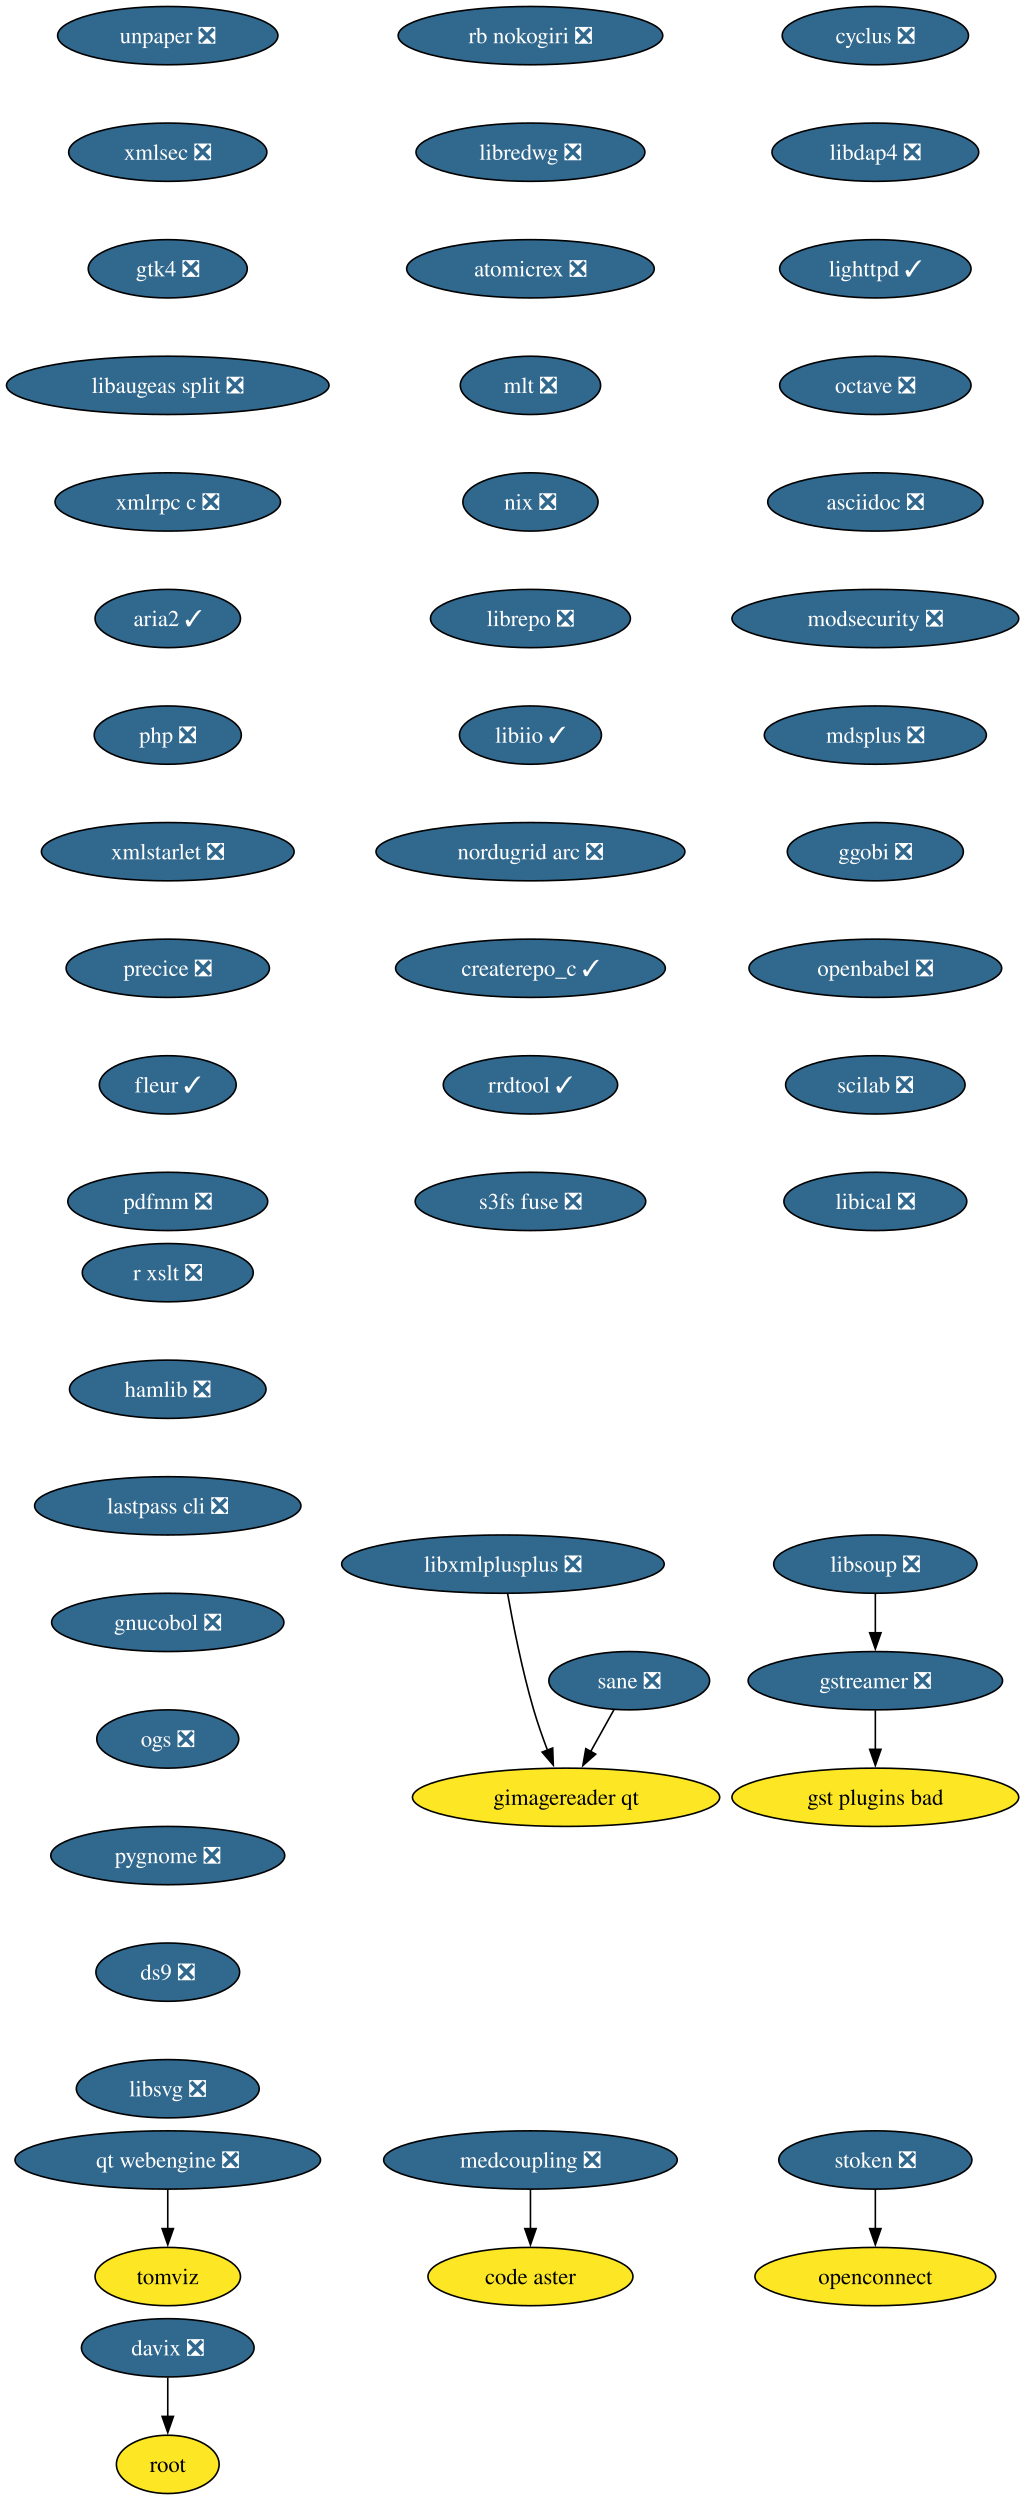
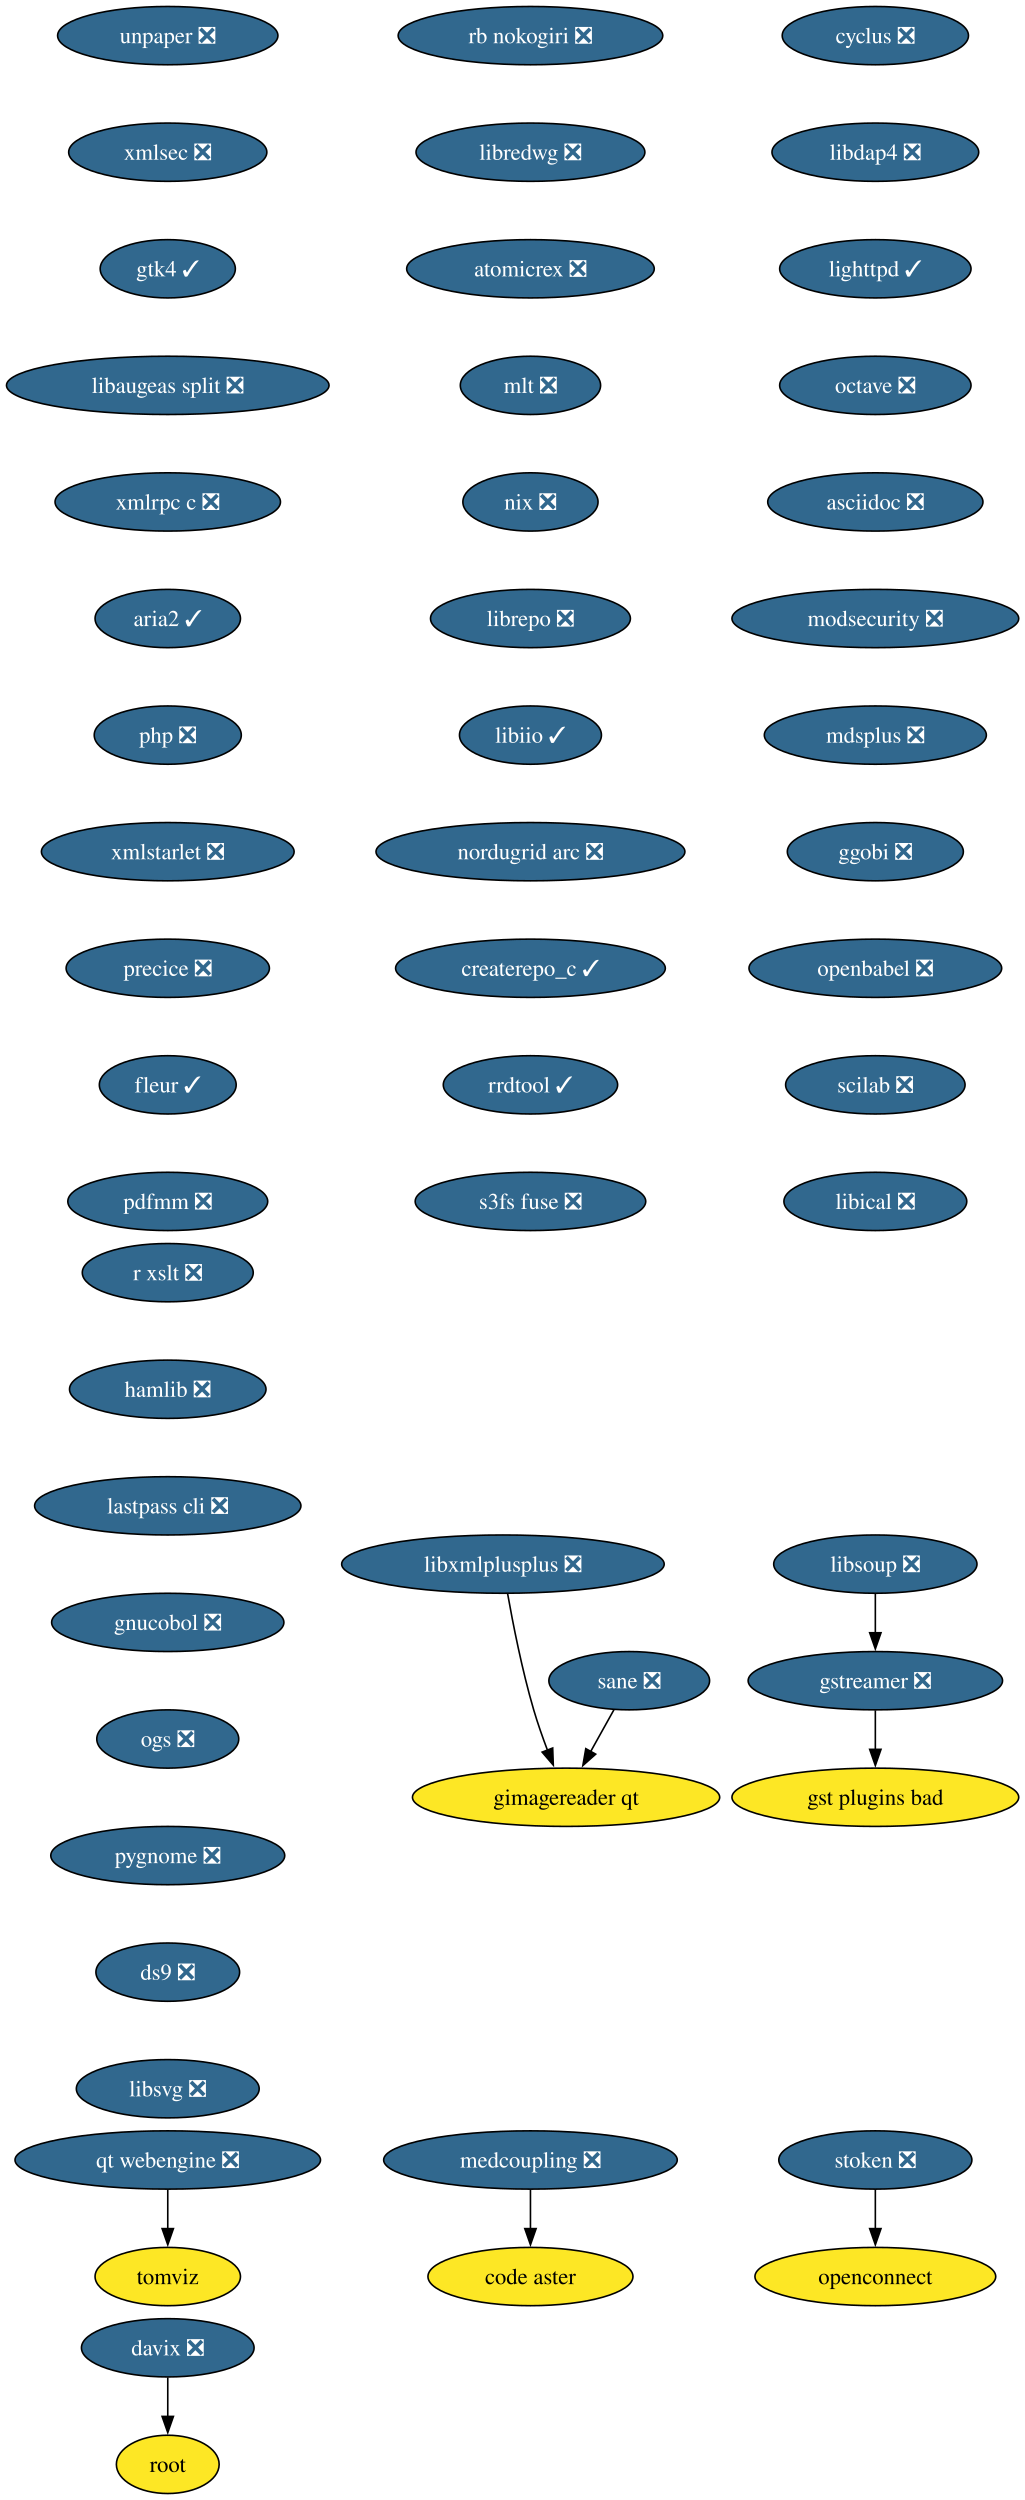
<svg xmlns="http://www.w3.org/2000/svg" xmlns:xlink="http://www.w3.org/1999/xlink" width="633pt" height="1544pt" viewBox="0.00 0.00 633.00 1544.00">
  <g id="graph0" class="graph" transform="scale(1 1) rotate(0) translate(4 1540)">
    <polygon fill="white" stroke="none" points="-4,4 -4,-1540 629.17,-1540 629.17,4 -4,4" />
    <g id="node1" class="node">
      <g id="a_node1">
        <a xlink:href="https://github.com/conda-forge/cyclus-feedstock/pull/109" xlink:title="cyclus ❎">
          <ellipse fill="#31688e" stroke="black" cx="536.61" cy="-1518" rx="57.52" ry="18" />
          <text xml:space="preserve" text-anchor="middle" x="536.61" y="-1513.33" font-family="Times,serif" font-size="14.00" fill="white">cyclus ❎</text>
        </a>
      </g>
    </g>
    <g id="node2" class="node">
      <g id="a_node2">
        <a xlink:href="https://github.com/conda-forge/libdap4-feedstock/pull/47" xlink:title="libdap4 ❎">
          <ellipse fill="#31688e" stroke="black" cx="536.61" cy="-1446" rx="63.84" ry="18" />
          <text xml:space="preserve" text-anchor="middle" x="536.61" y="-1441.33" font-family="Times,serif" font-size="14.00" fill="white">libdap4 ❎</text>
        </a>
      </g>
    </g>
    <g id="node5" class="node">
      <g id="a_node5">
        <a xlink:href="https://github.com/conda-forge/lighttpd-feedstock/pull/47" xlink:title="lighttpd ✓">
          <ellipse fill="#31688e" stroke="black" cx="536.61" cy="-1374" rx="59.1" ry="18" />
          <text xml:space="preserve" text-anchor="middle" x="536.61" y="-1369.33" font-family="Times,serif" font-size="14.00" fill="white">lighttpd ✓</text>
        </a>
      </g>
    </g>
    <g id="node3" class="node">
      <g id="a_node3">
        <a xlink:href="https://github.com/conda-forge/gstreamer-feedstock/pull/160" xlink:title="gstreamer ❎">
          <ellipse fill="#31688e" stroke="black" cx="536.61" cy="-502" rx="78.57" ry="18" />
          <text xml:space="preserve" text-anchor="middle" x="536.61" y="-497.32" font-family="Times,serif" font-size="14.00" fill="white">gstreamer ❎</text>
        </a>
      </g>
    </g>
    <g id="node4" class="node">
      <g id="a_node4">
        <a xlink:href="https://github.com/conda-forge/gst-plugins-bad-feedstock" xlink:title="gst plugins bad">
          <ellipse fill="#fde725" stroke="black" cx="536.61" cy="-430" rx="88.56" ry="18" />
          <text xml:space="preserve" text-anchor="middle" x="536.61" y="-425.32" font-family="Times,serif" font-size="14.00">gst plugins bad</text>
        </a>
      </g>
    </g>
    <g id="edge2" class="edge">
      <path fill="none" stroke="black" d="M536.61,-483.7C536.61,-476.41 536.61,-467.73 536.61,-459.54" />
      <polygon fill="black" stroke="black" points="540.11,-459.62 536.61,-449.62 533.11,-459.62 540.11,-459.62" />
    </g>
    <g id="node6" class="node">
      <g id="a_node6">
        <a xlink:href="https://github.com/conda-forge/octave-feedstock/pull/145" xlink:title="octave ❎">
          <ellipse fill="#31688e" stroke="black" cx="536.61" cy="-1302" rx="59.1" ry="18" />
          <text xml:space="preserve" text-anchor="middle" x="536.61" y="-1297.33" font-family="Times,serif" font-size="14.00" fill="white">octave ❎</text>
        </a>
      </g>
    </g>
    <g id="node7" class="node">
      <g id="a_node7">
        <a xlink:href="https://github.com/conda-forge/asciidoc-feedstock/pull/28" xlink:title="asciidoc ❎">
          <ellipse fill="#31688e" stroke="black" cx="536.61" cy="-1230" rx="66.47" ry="18" />
          <text xml:space="preserve" text-anchor="middle" x="536.61" y="-1225.33" font-family="Times,serif" font-size="14.00" fill="white">asciidoc ❎</text>
        </a>
      </g>
    </g>
    <g id="node8" class="node">
      <g id="a_node8">
        <a xlink:href="https://github.com/conda-forge/modsecurity-feedstock/pull/14" xlink:title="modsecurity ❎">
          <ellipse fill="#31688e" stroke="black" cx="536.61" cy="-1158" rx="88.56" ry="18" />
          <text xml:space="preserve" text-anchor="middle" x="536.61" y="-1153.33" font-family="Times,serif" font-size="14.00" fill="white">modsecurity ❎</text>
        </a>
      </g>
    </g>
    <g id="node9" class="node">
      <g id="a_node9">
        <a xlink:href="https://github.com/conda-forge/mdsplus-feedstock/pull/77" xlink:title="mdsplus ❎">
          <ellipse fill="#31688e" stroke="black" cx="536.61" cy="-1086" rx="68.57" ry="18" />
          <text xml:space="preserve" text-anchor="middle" x="536.61" y="-1081.33" font-family="Times,serif" font-size="14.00" fill="white">mdsplus ❎</text>
        </a>
      </g>
    </g>
    <g id="node10" class="node">
      <g id="a_node10">
        <a xlink:href="https://github.com/conda-forge/ggobi-feedstock/pull/5" xlink:title="ggobi ❎">
          <ellipse fill="#31688e" stroke="black" cx="536.61" cy="-1014" rx="54.36" ry="18" />
          <text xml:space="preserve" text-anchor="middle" x="536.61" y="-1009.33" font-family="Times,serif" font-size="14.00" fill="white">ggobi ❎</text>
        </a>
      </g>
    </g>
    <g id="node13" class="node">
      <g id="a_node13">
        <a xlink:href="https://github.com/conda-forge/openbabel-feedstock/pull/54" xlink:title="openbabel ❎">
          <ellipse fill="#31688e" stroke="black" cx="536.61" cy="-942" rx="78.04" ry="18" />
          <text xml:space="preserve" text-anchor="middle" x="536.61" y="-937.33" font-family="Times,serif" font-size="14.00" fill="white">openbabel ❎</text>
        </a>
      </g>
    </g>
    <g id="node11" class="node">
      <g id="a_node11">
        <a xlink:href="https://github.com/conda-forge/davix-feedstock/pull/47" xlink:title="davix ❎">
          <ellipse fill="#31688e" stroke="black" cx="99.61" cy="-90" rx="53.31" ry="18" />
          <text xml:space="preserve" text-anchor="middle" x="99.61" y="-85.33" font-family="Times,serif" font-size="14.00" fill="white">davix ❎</text>
        </a>
      </g>
    </g>
    <g id="node12" class="node">
      <g id="a_node12">
        <a xlink:href="https://github.com/conda-forge/root-feedstock" xlink:title="root">
          <ellipse fill="#fde725" stroke="black" cx="99.61" cy="-18" rx="31.74" ry="18" />
          <text xml:space="preserve" text-anchor="middle" x="99.61" y="-13.32" font-family="Times,serif" font-size="14.00">root</text>
        </a>
      </g>
    </g>
    <g id="edge9" class="edge">
      <path fill="none" stroke="black" d="M99.61,-71.7C99.61,-64.41 99.61,-55.73 99.61,-47.54" />
      <polygon fill="black" stroke="black" points="103.11,-47.62 99.61,-37.62 96.11,-47.62 103.11,-47.62" />
    </g>
    <g id="node14" class="node">
      <g id="a_node14">
        <a xlink:href="https://github.com/conda-forge/scilab-feedstock/pull/58" xlink:title="scilab ❎">
          <ellipse fill="#31688e" stroke="black" cx="536.61" cy="-870" rx="55.42" ry="18" />
          <text xml:space="preserve" text-anchor="middle" x="536.61" y="-865.33" font-family="Times,serif" font-size="14.00" fill="white">scilab ❎</text>
        </a>
      </g>
    </g>
    <g id="node15" class="node">
      <g id="a_node15">
        <a xlink:href="https://github.com/conda-forge/libical-feedstock/pull/29" xlink:title="libical ❎">
          <ellipse fill="#31688e" stroke="black" cx="536.61" cy="-798" rx="56.47" ry="18" />
          <text xml:space="preserve" text-anchor="middle" x="536.61" y="-793.33" font-family="Times,serif" font-size="14.00" fill="white">libical ❎</text>
        </a>
      </g>
    </g>
    <g id="node16" class="node">
      <g id="a_node16">
        <a xlink:href="https://github.com/conda-forge/rb-nokogiri-feedstock/pull/16" xlink:title="rb nokogiri ❎">
          <ellipse fill="#31688e" stroke="black" cx="323.61" cy="-1518" rx="81.72" ry="18" />
          <text xml:space="preserve" text-anchor="middle" x="323.61" y="-1513.33" font-family="Times,serif" font-size="14.00" fill="white">rb nokogiri ❎</text>
        </a>
      </g>
    </g>
    <g id="node17" class="node">
      <g id="a_node17">
        <a xlink:href="https://github.com/conda-forge/libredwg-feedstock/pull/93" xlink:title="libredwg ❎">
          <ellipse fill="#31688e" stroke="black" cx="323.61" cy="-1446" rx="70.68" ry="18" />
          <text xml:space="preserve" text-anchor="middle" x="323.61" y="-1441.33" font-family="Times,serif" font-size="14.00" fill="white">libredwg ❎</text>
        </a>
      </g>
    </g>
    <g id="node18" class="node">
      <g id="a_node18">
        <a xlink:href="https://github.com/conda-forge/atomicrex-feedstock/pull/42" xlink:title="atomicrex ❎">
          <ellipse fill="#31688e" stroke="black" cx="323.61" cy="-1374" rx="76.46" ry="18" />
          <text xml:space="preserve" text-anchor="middle" x="323.61" y="-1369.33" font-family="Times,serif" font-size="14.00" fill="white">atomicrex ❎</text>
        </a>
      </g>
    </g>
    <g id="node19" class="node">
      <g id="a_node19">
        <a xlink:href="https://github.com/conda-forge/mlt-feedstock/pull/30" xlink:title="mlt ❎">
          <ellipse fill="#31688e" stroke="black" cx="323.61" cy="-1302" rx="43.32" ry="18" />
          <text xml:space="preserve" text-anchor="middle" x="323.61" y="-1297.33" font-family="Times,serif" font-size="14.00" fill="white">mlt ❎</text>
        </a>
      </g>
    </g>
    <g id="node20" class="node">
      <g id="a_node20">
        <a xlink:href="https://github.com/conda-forge/nix-feedstock/pull/32" xlink:title="nix ❎">
          <ellipse fill="#31688e" stroke="black" cx="323.61" cy="-1230" rx="41.74" ry="18" />
          <text xml:space="preserve" text-anchor="middle" x="323.61" y="-1225.33" font-family="Times,serif" font-size="14.00" fill="white">nix ❎</text>
        </a>
      </g>
    </g>
    <g id="node21" class="node">
      <g id="a_node21">
        <a xlink:href="https://github.com/conda-forge/librepo-feedstock/pull/38" xlink:title="librepo ❎">
          <ellipse fill="#31688e" stroke="black" cx="323.61" cy="-1158" rx="61.73" ry="18" />
          <text xml:space="preserve" text-anchor="middle" x="323.61" y="-1153.33" font-family="Times,serif" font-size="14.00" fill="white">librepo ❎</text>
        </a>
      </g>
    </g>
    <g id="node22" class="node">
      <g id="a_node22">
        <a xlink:href="https://github.com/conda-forge/libiio-feedstock/pull/23" xlink:title="libiio ✓">
          <ellipse fill="#31688e" stroke="black" cx="323.61" cy="-1086" rx="43.84" ry="18" />
          <text xml:space="preserve" text-anchor="middle" x="323.61" y="-1081.33" font-family="Times,serif" font-size="14.00" fill="white">libiio ✓</text>
        </a>
      </g>
    </g>
    <g id="node25" class="node">
      <g id="a_node25">
        <a xlink:href="https://github.com/conda-forge/nordugrid-arc-feedstock/pull/65" xlink:title="nordugrid arc ❎">
          <ellipse fill="#31688e" stroke="black" cx="323.61" cy="-1014" rx="95.4" ry="18" />
          <text xml:space="preserve" text-anchor="middle" x="323.61" y="-1009.33" font-family="Times,serif" font-size="14.00" fill="white">nordugrid arc ❎</text>
        </a>
      </g>
    </g>
    <g id="node23" class="node">
      <g id="a_node23">
        <a xlink:href="https://github.com/conda-forge/openconnect-feedstock" xlink:title="openconnect">
          <ellipse fill="#fde725" stroke="black" cx="536.61" cy="-134" rx="74.36" ry="18" />
          <text xml:space="preserve" text-anchor="middle" x="536.61" y="-129.32" font-family="Times,serif" font-size="14.00">openconnect</text>
        </a>
      </g>
    </g>
    <g id="node24" class="node">
      <g id="a_node24">
        <a xlink:href="https://github.com/conda-forge/stoken-feedstock/pull/16" xlink:title="stoken ❎">
          <ellipse fill="#31688e" stroke="black" cx="536.61" cy="-206" rx="59.63" ry="18" />
          <text xml:space="preserve" text-anchor="middle" x="536.61" y="-201.33" font-family="Times,serif" font-size="14.00" fill="white">stoken ❎</text>
        </a>
      </g>
    </g>
    <g id="edge19" class="edge">
      <path fill="none" stroke="black" d="M536.61,-187.7C536.61,-180.41 536.61,-171.73 536.61,-163.54" />
      <polygon fill="black" stroke="black" points="540.11,-163.62 536.61,-153.62 533.11,-163.62 540.11,-163.62" />
    </g>
    <g id="node26" class="node">
      <g id="a_node26">
        <a xlink:href="https://github.com/conda-forge/createrepo_c-feedstock/pull/46" xlink:title="createrepo_c ✓">
          <ellipse fill="#31688e" stroke="black" cx="323.61" cy="-942" rx="83.3" ry="18" />
          <text xml:space="preserve" text-anchor="middle" x="323.61" y="-937.33" font-family="Times,serif" font-size="14.00" fill="white">createrepo_c ✓</text>
        </a>
      </g>
    </g>
    <g id="node27" class="node">
      <g id="a_node27">
        <a xlink:href="https://github.com/conda-forge/rrdtool-feedstock/pull/17" xlink:title="rrdtool ✓">
          <ellipse fill="#31688e" stroke="black" cx="323.61" cy="-870" rx="53.84" ry="18" />
          <text xml:space="preserve" text-anchor="middle" x="323.61" y="-865.33" font-family="Times,serif" font-size="14.00" fill="white">rrdtool ✓</text>
        </a>
      </g>
    </g>
    <g id="node29" class="node">
      <g id="a_node29">
        <a xlink:href="https://github.com/conda-forge/s3fs-fuse-feedstock/pull/17" xlink:title="s3fs fuse ❎">
          <ellipse fill="#31688e" stroke="black" cx="323.61" cy="-798" rx="71.2" ry="18" />
          <text xml:space="preserve" text-anchor="middle" x="323.61" y="-793.33" font-family="Times,serif" font-size="14.00" fill="white">s3fs fuse ❎</text>
        </a>
      </g>
    </g>
    <g id="node28" class="node">
      <g id="a_node28">
        <a xlink:href="https://github.com/conda-forge/libsoup-feedstock/pull/53" xlink:title="libsoup ❎">
          <ellipse fill="#31688e" stroke="black" cx="536.61" cy="-574" rx="62.78" ry="18" />
          <text xml:space="preserve" text-anchor="middle" x="536.61" y="-569.33" font-family="Times,serif" font-size="14.00" fill="white">libsoup ❎</text>
        </a>
      </g>
    </g>
    <g id="edge23" class="edge">
      <path fill="none" stroke="black" d="M536.61,-555.7C536.61,-548.41 536.61,-539.73 536.61,-531.54" />
      <polygon fill="black" stroke="black" points="540.11,-531.62 536.61,-521.62 533.11,-531.62 540.11,-531.62" />
    </g>
    <g id="node30" class="node">
      <g id="a_node30">
        <a xlink:href="https://github.com/conda-forge/tomviz-feedstock" xlink:title="tomviz">
          <ellipse fill="#fde725" stroke="black" cx="99.61" cy="-134" rx="44.9" ry="18" />
          <text xml:space="preserve" text-anchor="middle" x="99.61" y="-129.32" font-family="Times,serif" font-size="14.00">tomviz</text>
        </a>
      </g>
    </g>
    <g id="node31" class="node">
      <g id="a_node31">
        <a xlink:href="https://github.com/conda-forge/unpaper-feedstock/pull/10" xlink:title="unpaper ❎">
          <ellipse fill="#31688e" stroke="black" cx="99.61" cy="-1518" rx="68.04" ry="18" />
          <text xml:space="preserve" text-anchor="middle" x="99.61" y="-1513.33" font-family="Times,serif" font-size="14.00" fill="white">unpaper ❎</text>
        </a>
      </g>
    </g>
    <g id="node32" class="node">
      <g id="a_node32">
        <a xlink:href="https://github.com/conda-forge/xmlsec-feedstock/pull/26" xlink:title="xmlsec ❎">
          <ellipse fill="#31688e" stroke="black" cx="99.61" cy="-1446" rx="61.2" ry="18" />
          <text xml:space="preserve" text-anchor="middle" x="99.61" y="-1441.33" font-family="Times,serif" font-size="14.00" fill="white">xmlsec ❎</text>
        </a>
      </g>
    </g>
    <g id="node33" class="node">
      <g id="a_node33">
-         <a xlink:href="https://github.com/conda-forge/gtk4-feedstock/pull/69" xlink:title="gtk4 ❎">
-           <ellipse fill="#31688e" stroke="black" cx="99.61" cy="-1374" rx="49.1" ry="18" />
-           <text xml:space="preserve" text-anchor="middle" x="99.61" y="-1369.33" font-family="Times,serif" font-size="14.00" fill="white">gtk4 ❎</text>
+         <a xlink:href="https://github.com/conda-forge/gtk4-feedstock/pull/69" xlink:title="gtk4 ✓">
+           <ellipse fill="#31688e" stroke="black" cx="99.61" cy="-1374" rx="41.74" ry="18" />
+           <text xml:space="preserve" text-anchor="middle" x="99.61" y="-1369.33" font-family="Times,serif" font-size="14.00" fill="white">gtk4 ✓</text>
        </a>
      </g>
    </g>
    <g id="node34" class="node">
      <g id="a_node34">
        <a xlink:href="https://github.com/conda-forge/libaugeas-split-feedstock/pull/5" xlink:title="libaugeas split ❎">
          <ellipse fill="#31688e" stroke="black" cx="99.61" cy="-1302" rx="99.61" ry="18" />
          <text xml:space="preserve" text-anchor="middle" x="99.61" y="-1297.33" font-family="Times,serif" font-size="14.00" fill="white">libaugeas split ❎</text>
        </a>
      </g>
    </g>
    <g id="node35" class="node">
      <g id="a_node35">
        <a xlink:href="https://github.com/conda-forge/xmlrpc-c-feedstock/pull/5" xlink:title="xmlrpc c ❎">
          <ellipse fill="#31688e" stroke="black" cx="99.61" cy="-1230" rx="69.62" ry="18" />
          <text xml:space="preserve" text-anchor="middle" x="99.61" y="-1225.33" font-family="Times,serif" font-size="14.00" fill="white">xmlrpc c ❎</text>
        </a>
      </g>
    </g>
    <g id="node36" class="node">
      <g id="a_node36">
        <a xlink:href="https://github.com/conda-forge/aria2-feedstock/pull/13" xlink:title="aria2 ✓">
          <ellipse fill="#31688e" stroke="black" cx="99.61" cy="-1158" rx="44.9" ry="18" />
          <text xml:space="preserve" text-anchor="middle" x="99.61" y="-1153.33" font-family="Times,serif" font-size="14.00" fill="white">aria2 ✓</text>
        </a>
      </g>
    </g>
    <g id="node37" class="node">
      <g id="a_node37">
        <a xlink:href="https://github.com/conda-forge/php-feedstock/pull/113" xlink:title="php ❎">
          <ellipse fill="#31688e" stroke="black" cx="99.61" cy="-1086" rx="45.42" ry="18" />
          <text xml:space="preserve" text-anchor="middle" x="99.61" y="-1081.33" font-family="Times,serif" font-size="14.00" fill="white">php ❎</text>
        </a>
      </g>
    </g>
    <g id="node38" class="node">
      <g id="a_node38">
        <a xlink:href="https://github.com/conda-forge/xmlstarlet-feedstock/pull/6" xlink:title="xmlstarlet ❎">
          <ellipse fill="#31688e" stroke="black" cx="99.61" cy="-1014" rx="78.04" ry="18" />
          <text xml:space="preserve" text-anchor="middle" x="99.61" y="-1009.33" font-family="Times,serif" font-size="14.00" fill="white">xmlstarlet ❎</text>
        </a>
      </g>
    </g>
    <g id="node41" class="node">
      <g id="a_node41">
        <a xlink:href="https://github.com/conda-forge/precice-feedstock/pull/48" xlink:title="precice ❎">
          <ellipse fill="#31688e" stroke="black" cx="99.61" cy="-942" rx="62.78" ry="18" />
          <text xml:space="preserve" text-anchor="middle" x="99.61" y="-937.33" font-family="Times,serif" font-size="14.00" fill="white">precice ❎</text>
        </a>
      </g>
    </g>
    <g id="node39" class="node">
      <g id="a_node39">
        <a xlink:href="https://github.com/conda-forge/sane-feedstock/pull/36" xlink:title="sane ❎">
          <ellipse fill="#31688e" stroke="black" cx="384.61" cy="-502" rx="49.63" ry="18" />
          <text xml:space="preserve" text-anchor="middle" x="384.61" y="-497.32" font-family="Times,serif" font-size="14.00" fill="white">sane ❎</text>
        </a>
      </g>
    </g>
    <g id="node40" class="node">
      <g id="a_node40">
        <a xlink:href="https://github.com/conda-forge/gimagereader-qt-feedstock" xlink:title="gimagereader qt">
          <ellipse fill="#fde725" stroke="black" cx="345.61" cy="-430" rx="94.88" ry="18" />
          <text xml:space="preserve" text-anchor="middle" x="345.61" y="-425.32" font-family="Times,serif" font-size="14.00">gimagereader qt</text>
        </a>
      </g>
    </g>
    <g id="edge32" class="edge">
      <path fill="none" stroke="black" d="M375.17,-484.05C370.83,-476.26 365.57,-466.82 360.7,-458.08" />
      <polygon fill="black" stroke="black" points="363.9,-456.63 355.97,-449.6 357.78,-460.04 363.9,-456.63" />
    </g>
    <g id="node43" class="node">
      <g id="a_node43">
        <a xlink:href="https://github.com/conda-forge/fleur-feedstock/pull/26" xlink:title="fleur ✓">
          <ellipse fill="#31688e" stroke="black" cx="99.61" cy="-870" rx="42.26" ry="18" />
          <text xml:space="preserve" text-anchor="middle" x="99.61" y="-865.33" font-family="Times,serif" font-size="14.00" fill="white">fleur ✓</text>
        </a>
      </g>
    </g>
    <g id="node42" class="node">
      <g id="a_node42">
        <a xlink:href="https://github.com/conda-forge/libxmlplusplus-feedstock/pull/9" xlink:title="libxmlplusplus ❎">
          <ellipse fill="#31688e" stroke="black" cx="306.61" cy="-574" rx="99.61" ry="18" />
          <text xml:space="preserve" text-anchor="middle" x="306.61" y="-569.33" font-family="Times,serif" font-size="14.00" fill="white">libxmlplusplus ❎</text>
        </a>
      </g>
    </g>
    <g id="edge34" class="edge">
      <path fill="none" stroke="black" d="M309.5,-555.75C312.71,-537.68 318.4,-508.56 325.61,-484 328.02,-475.79 331.1,-467.04 334.12,-459.06" />
      <polygon fill="black" stroke="black" points="337.34,-460.44 337.72,-449.85 330.82,-457.89 337.34,-460.44" />
    </g>
    <g id="node45" class="node">
      <g id="a_node45">
        <a xlink:href="https://github.com/conda-forge/pdfmm-feedstock/pull/9" xlink:title="pdfmm ❎">
          <ellipse fill="#31688e" stroke="black" cx="99.61" cy="-798" rx="61.73" ry="18" />
          <text xml:space="preserve" text-anchor="middle" x="99.61" y="-793.33" font-family="Times,serif" font-size="14.00" fill="white">pdfmm ❎</text>
        </a>
      </g>
    </g>
    <g id="node44" class="node">
      <g id="a_node44">
        <a xlink:href="https://github.com/conda-forge/qt-webengine-feedstock/pull/76" xlink:title="qt webengine ❎">
          <ellipse fill="#31688e" stroke="black" cx="99.61" cy="-206" rx="94.35" ry="18" />
          <text xml:space="preserve" text-anchor="middle" x="99.61" y="-201.33" font-family="Times,serif" font-size="14.00" fill="white">qt webengine ❎</text>
        </a>
      </g>
    </g>
    <g id="edge36" class="edge">
      <path fill="none" stroke="black" d="M99.61,-187.7C99.61,-180.41 99.61,-171.73 99.61,-163.54" />
      <polygon fill="black" stroke="black" points="103.11,-163.62 99.61,-153.62 96.11,-163.62 103.11,-163.62" />
    </g>
    <g id="node46" class="node">
      <g id="a_node46">
        <a xlink:href="https://github.com/conda-forge/code-aster-feedstock" xlink:title="code aster">
          <ellipse fill="#fde725" stroke="black" cx="323.61" cy="-134" rx="63.31" ry="18" />
          <text xml:space="preserve" text-anchor="middle" x="323.61" y="-129.32" font-family="Times,serif" font-size="14.00">code aster</text>
        </a>
      </g>
    </g>
    <g id="node47" class="node">
      <g id="a_node47">
        <a xlink:href="https://github.com/conda-forge/r-xslt-feedstock/pull/14" xlink:title="r xslt ❎">
          <ellipse fill="#31688e" stroke="black" cx="99.61" cy="-754" rx="52.79" ry="18" />
          <text xml:space="preserve" text-anchor="middle" x="99.61" y="-749.33" font-family="Times,serif" font-size="14.00" fill="white">r xslt ❎</text>
        </a>
      </g>
    </g>
    <g id="node48" class="node">
      <g id="a_node48">
        <a xlink:href="https://github.com/conda-forge/hamlib-feedstock/pull/21" xlink:title="hamlib ❎">
          <ellipse fill="#31688e" stroke="black" cx="99.61" cy="-682" rx="60.68" ry="18" />
          <text xml:space="preserve" text-anchor="middle" x="99.61" y="-677.33" font-family="Times,serif" font-size="14.00" fill="white">hamlib ❎</text>
        </a>
      </g>
    </g>
    <g id="node49" class="node">
      <g id="a_node49">
        <a xlink:href="https://github.com/conda-forge/lastpass-cli-feedstock/pull/10" xlink:title="lastpass cli ❎">
          <ellipse fill="#31688e" stroke="black" cx="99.61" cy="-610" rx="82.25" ry="18" />
          <text xml:space="preserve" text-anchor="middle" x="99.61" y="-605.33" font-family="Times,serif" font-size="14.00" fill="white">lastpass cli ❎</text>
        </a>
      </g>
    </g>
    <g id="node50" class="node">
      <g id="a_node50">
        <a xlink:href="https://github.com/conda-forge/gnucobol-feedstock/pull/6" xlink:title="gnucobol ❎">
          <ellipse fill="#31688e" stroke="black" cx="99.61" cy="-538" rx="71.73" ry="18" />
          <text xml:space="preserve" text-anchor="middle" x="99.61" y="-533.33" font-family="Times,serif" font-size="14.00" fill="white">gnucobol ❎</text>
        </a>
      </g>
    </g>
    <g id="node52" class="node">
      <g id="a_node52">
        <a xlink:href="https://github.com/conda-forge/ogs-feedstock/pull/24" xlink:title="ogs ❎">
          <ellipse fill="#31688e" stroke="black" cx="99.61" cy="-466" rx="43.84" ry="18" />
          <text xml:space="preserve" text-anchor="middle" x="99.61" y="-461.32" font-family="Times,serif" font-size="14.00" fill="white">ogs ❎</text>
        </a>
      </g>
    </g>
    <g id="node51" class="node">
      <g id="a_node51">
        <a xlink:href="https://github.com/conda-forge/medcoupling-feedstock/pull/20" xlink:title="medcoupling ❎">
          <ellipse fill="#31688e" stroke="black" cx="323.61" cy="-206" rx="90.67" ry="18" />
          <text xml:space="preserve" text-anchor="middle" x="323.61" y="-201.33" font-family="Times,serif" font-size="14.00" fill="white">medcoupling ❎</text>
        </a>
      </g>
    </g>
    <g id="edge41" class="edge">
      <path fill="none" stroke="black" d="M323.61,-187.7C323.61,-180.41 323.61,-171.73 323.61,-163.54" />
      <polygon fill="black" stroke="black" points="327.11,-163.62 323.61,-153.62 320.11,-163.62 327.11,-163.62" />
    </g>
    <g id="node53" class="node">
      <g id="a_node53">
        <a xlink:href="https://github.com/conda-forge/pygnome-feedstock/pull/11" xlink:title="pygnome ❎">
          <ellipse fill="#31688e" stroke="black" cx="99.61" cy="-394" rx="72.25" ry="18" />
          <text xml:space="preserve" text-anchor="middle" x="99.61" y="-389.32" font-family="Times,serif" font-size="14.00" fill="white">pygnome ❎</text>
        </a>
      </g>
    </g>
    <g id="node54" class="node">
      <g id="a_node54">
        <a xlink:href="https://github.com/conda-forge/ds9-feedstock/pull/2" xlink:title="ds9 ❎">
          <ellipse fill="#31688e" stroke="black" cx="99.61" cy="-322" rx="44.37" ry="18" />
          <text xml:space="preserve" text-anchor="middle" x="99.61" y="-317.32" font-family="Times,serif" font-size="14.00" fill="white">ds9 ❎</text>
        </a>
      </g>
    </g>
    <g id="node55" class="node">
      <g id="a_node55">
        <a xlink:href="https://github.com/conda-forge/libsvg-feedstock/pull/2" xlink:title="libsvg ❎">
          <ellipse fill="#31688e" stroke="black" cx="99.61" cy="-250" rx="56.47" ry="18" />
          <text xml:space="preserve" text-anchor="middle" x="99.61" y="-245.32" font-family="Times,serif" font-size="14.00" fill="white">libsvg ❎</text>
        </a>
      </g>
    </g>
  </g>
</svg>
